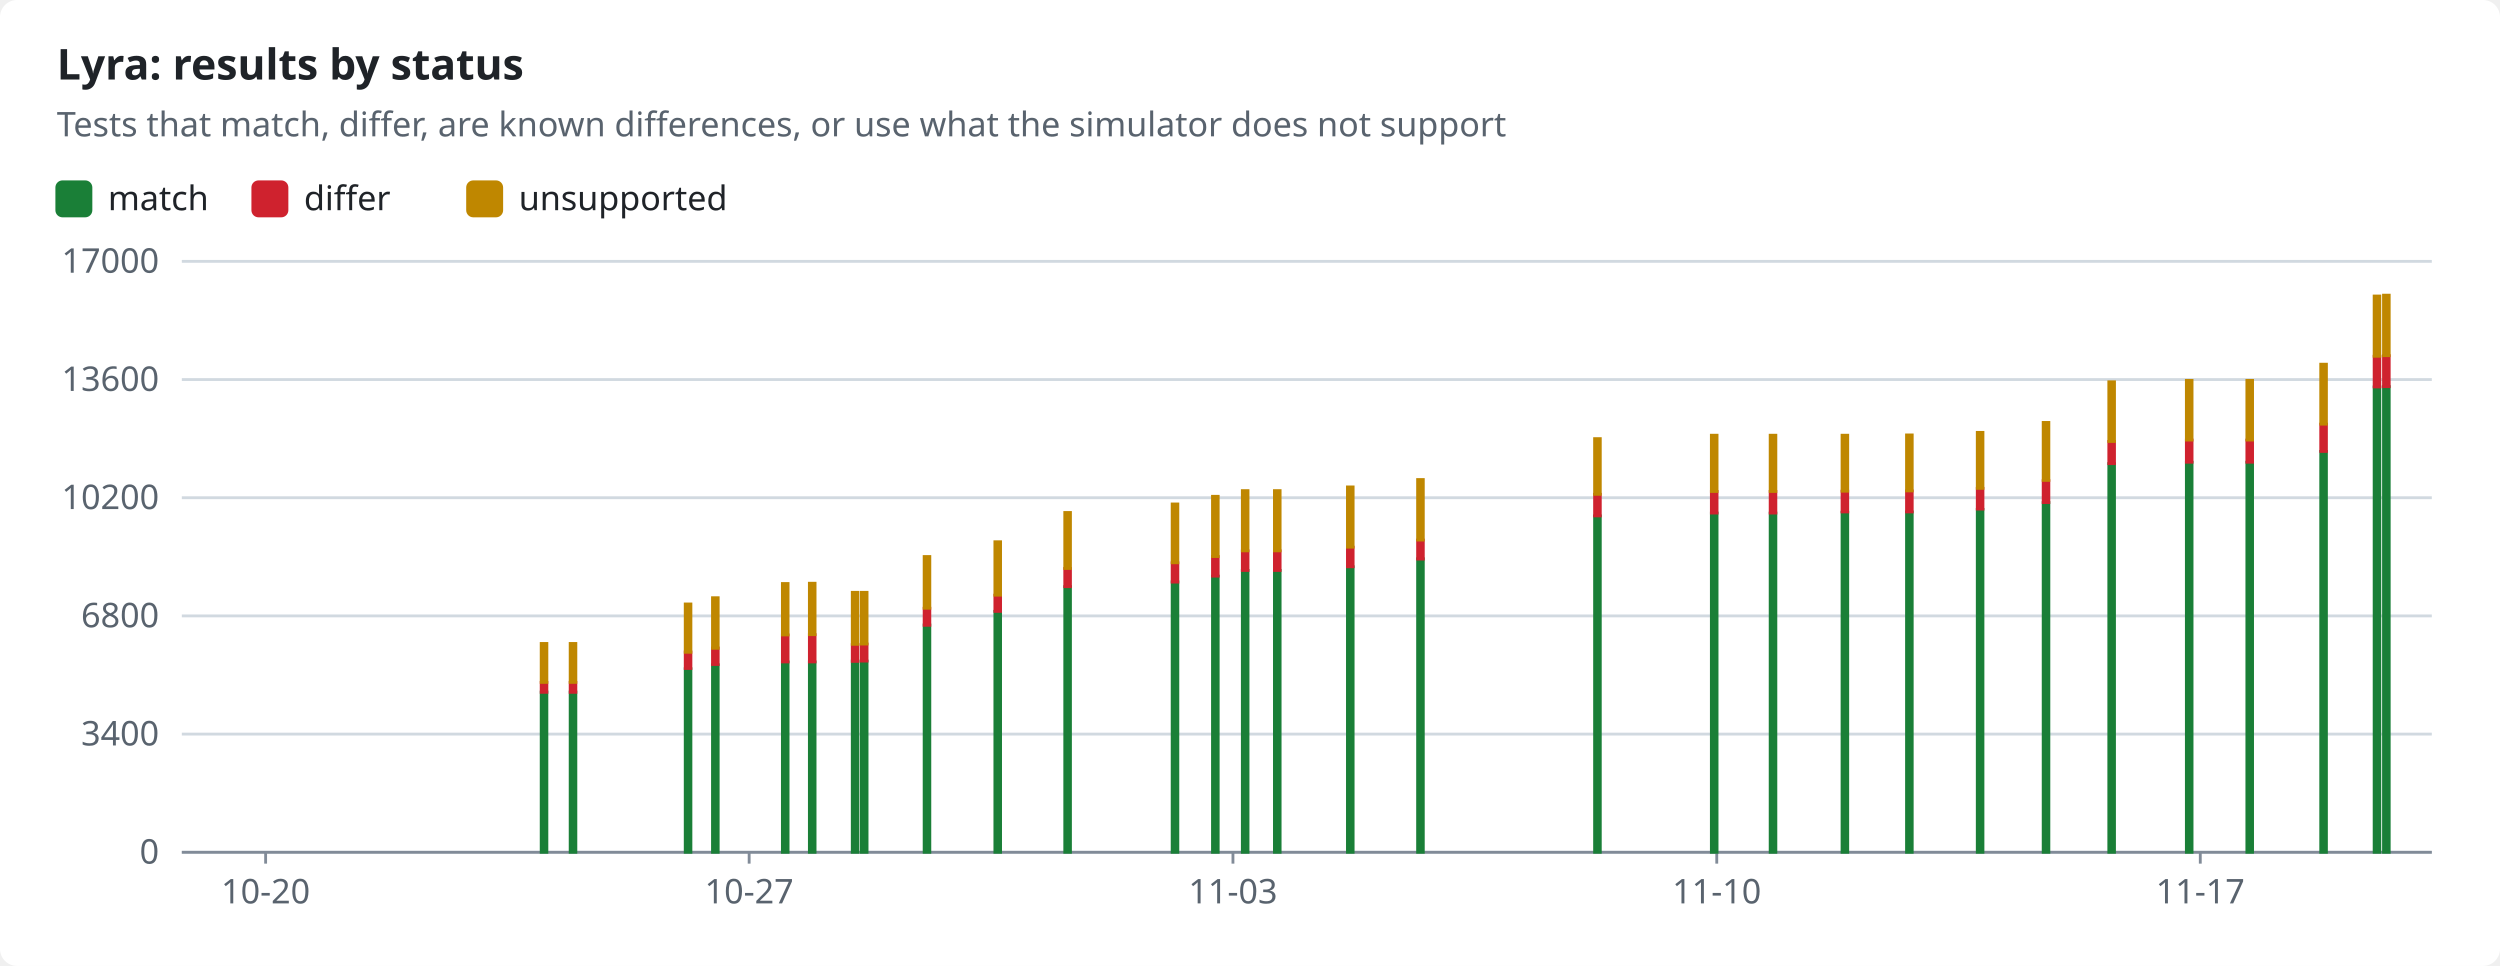
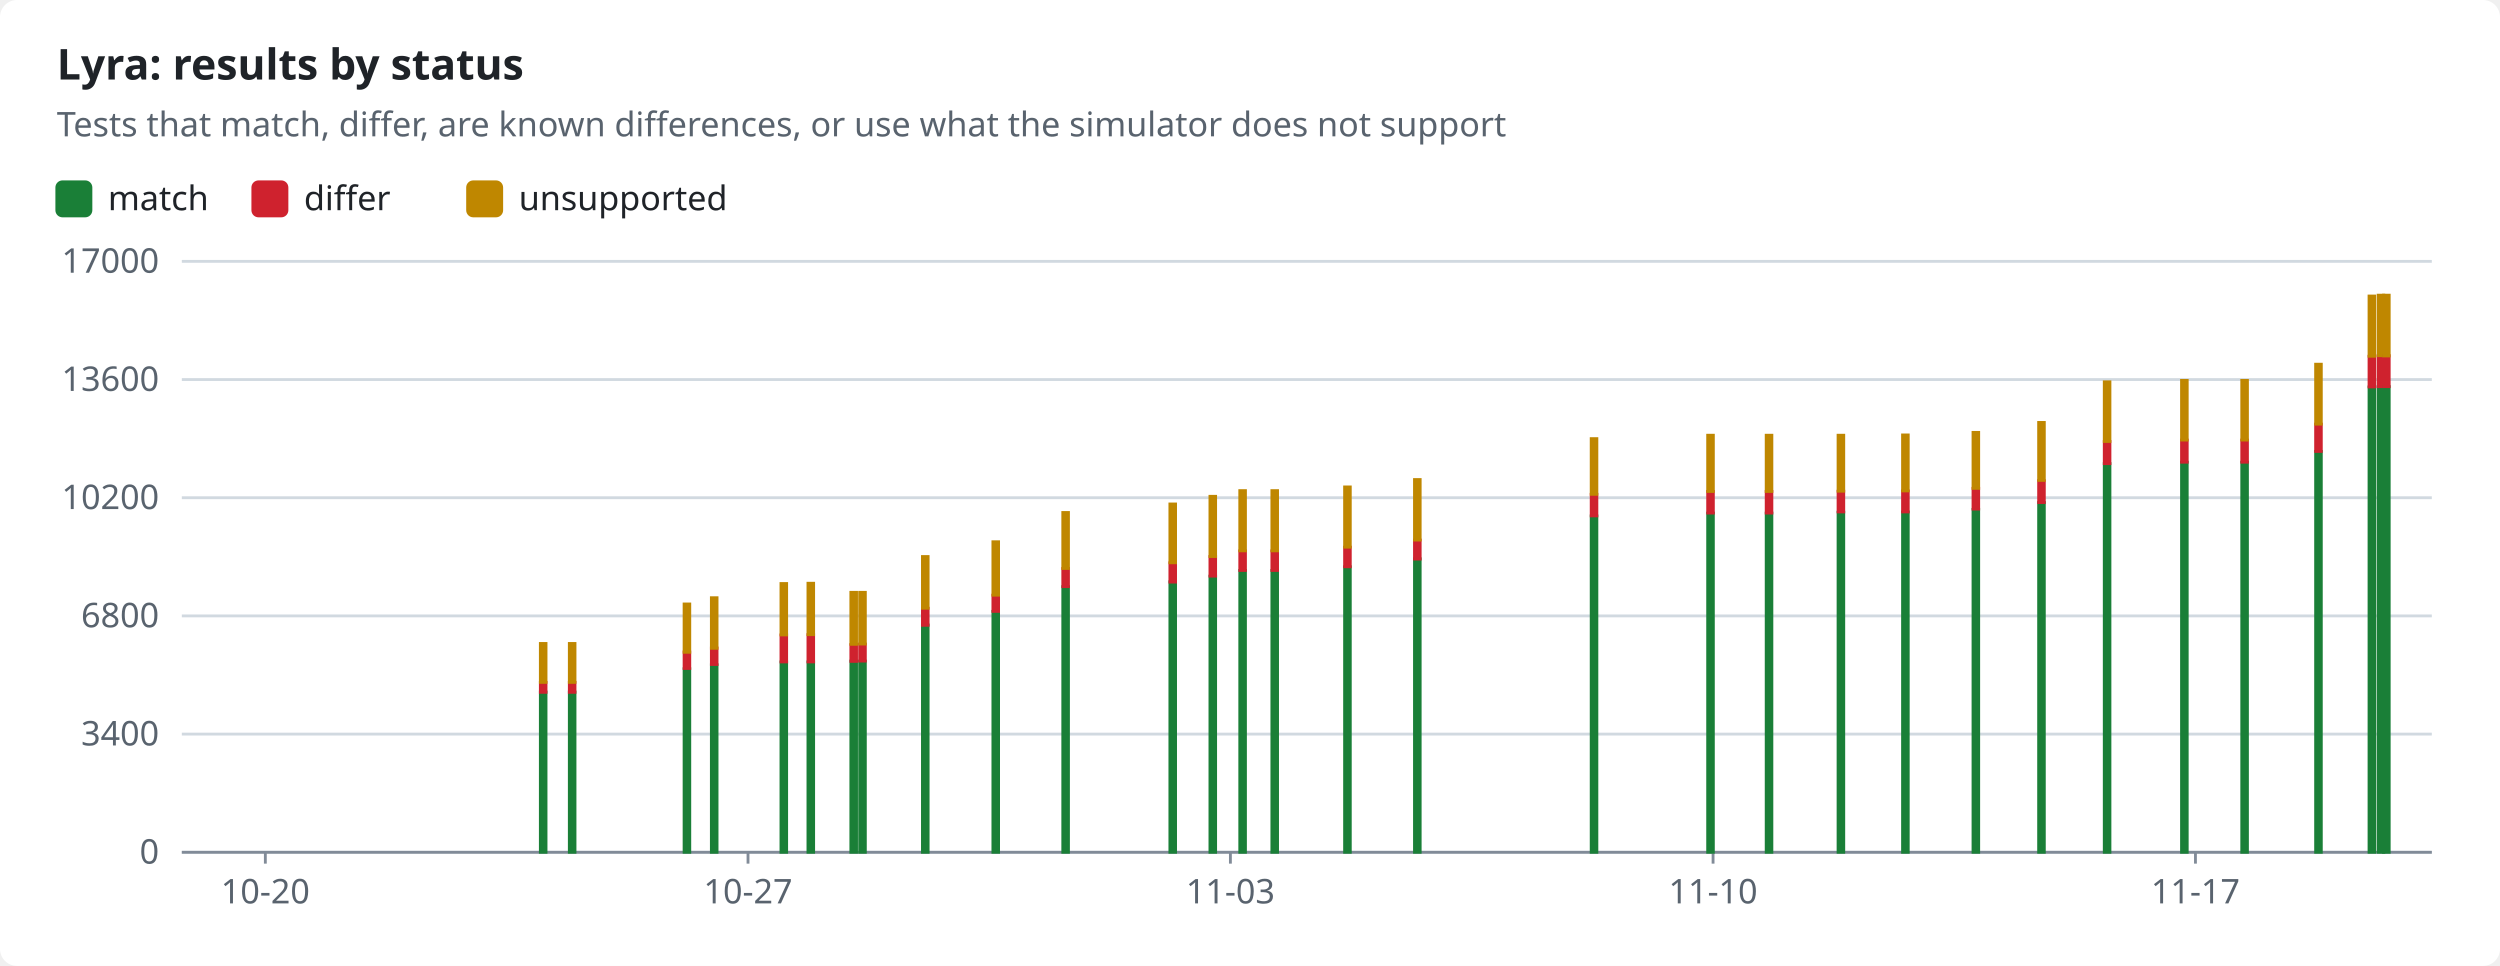
<svg xmlns="http://www.w3.org/2000/svg" width="880" height="340" viewBox="0 0 880 340" role="img">
  <style>text{font-family:-apple-system,BlinkMacSystemFont,"Segoe UI","Noto Sans",Helvetica,Arial,sans-serif;font-size:12px;fill:#1f2328;stroke:none}.bg{fill:#ffffff}.muted{fill:#59636e}.title{font-size:15px;font-weight:600}.grid{stroke:#d1d9e0;stroke-width:1}.axis{stroke:#818b98;stroke-width:1}.line{fill:none;stroke-width:2}.dashed{stroke-dasharray:5 4}.c-pass{stroke:#1a7f37;fill:#1a7f37}.c-fail{stroke:#cf222e;fill:#cf222e}.c-known{stroke:#8c959f;fill:#8c959f}.c-unsupported{stroke:#bf8700;fill:#bf8700}.line{fill:none}.mk{fill:none;stroke-width:1.6}@media (prefers-color-scheme:dark){text{fill:#f0f6fc}.bg{fill:#0d1117}.muted{fill:#9198a1}.grid{stroke:#3d444d}.axis{stroke:#656c76}.c-pass{stroke:#3fb950;fill:#3fb950}.c-fail{stroke:#f85149;fill:#f85149}.c-known{stroke:#6e7681;fill:#6e7681}.c-unsupported{stroke:#d29922;fill:#d29922}.line{fill:none}.mk{fill:none;stroke-width:1.6}}</style>
  <rect class="bg" width="880" height="340" rx="6" />
  <text x="20.0" y="28.0" class="title" text-anchor="start">Lyra: results by status</text>
  <text x="20.0" y="48.0" class="muted" text-anchor="start">Tests that match, differ, are known differences, or use what the simulator does not support</text>
  <rect class="c-pass" x="20" y="64" width="12" height="12" rx="2" />
  <text x="38.0" y="74.0" text-anchor="start">match</text>
  <rect class="c-fail" x="89.0" y="64" width="12" height="12" rx="2" />
  <text x="107.0" y="74.0" text-anchor="start">differ</text>
  <rect class="c-unsupported" x="164.6" y="64" width="12" height="12" rx="2" />
  <text x="182.6" y="74.0" text-anchor="start">unsupported</text>
  <line class="grid" x1="64" x2="856" y1="300.0" y2="300.0" />
  <text x="56.0" y="304.0" class="muted" text-anchor="end">0</text>
  <line class="grid" x1="64" x2="856" y1="258.4" y2="258.4" />
  <text x="56.0" y="262.4" class="muted" text-anchor="end">3400</text>
  <line class="grid" x1="64" x2="856" y1="216.8" y2="216.8" />
  <text x="56.0" y="220.8" class="muted" text-anchor="end">6800</text>
  <line class="grid" x1="64" x2="856" y1="175.2" y2="175.2" />
  <text x="56.0" y="179.2" class="muted" text-anchor="end">10200</text>
  <line class="grid" x1="64" x2="856" y1="133.6" y2="133.6" />
  <text x="56.0" y="137.6" class="muted" text-anchor="end">13600</text>
  <line class="grid" x1="64" x2="856" y1="92.0" y2="92.0" />
  <text x="56.0" y="96.0" class="muted" text-anchor="end">17000</text>
  <line class="axis" x1="64" x2="856" y1="300" y2="300" />
-   <line class="axis" x1="93.5" x2="93.5" y1="300" y2="304" />
-   <text x="93.5" y="318.0" class="muted" text-anchor="middle">10-20</text>
-   <line class="axis" x1="263.7" x2="263.7" y1="300" y2="304" />
-   <text x="263.7" y="318.0" class="muted" text-anchor="middle">10-27</text>
-   <line class="axis" x1="434.0" x2="434.0" y1="300" y2="304" />
-   <text x="434.0" y="318.0" class="muted" text-anchor="middle">11-03</text>
-   <line class="axis" x1="604.3" x2="604.3" y1="300" y2="304" />
-   <text x="604.3" y="318.0" class="muted" text-anchor="middle">11-10</text>
-   <line class="axis" x1="774.5" x2="774.5" y1="300" y2="304" />
-   <text x="774.5" y="318.0" class="muted" text-anchor="middle">11-17</text>
-   <rect class="c-pass" x="190.5" y="243.6" width="2.0" height="56.4" />
-   <rect class="c-fail" x="190.5" y="240.2" width="2.0" height="3.5" />
-   <rect class="c-unsupported" x="190.5" y="226.5" width="2.0" height="13.7" />
-   <rect class="c-pass" x="200.7" y="243.6" width="2.0" height="56.4" />
-   <rect class="c-fail" x="200.7" y="240.2" width="2.0" height="3.5" />
-   <rect class="c-unsupported" x="200.7" y="226.5" width="2.0" height="13.7" />
-   <rect class="c-pass" x="241.2" y="235.4" width="2.0" height="64.6" />
-   <rect class="c-fail" x="241.2" y="229.5" width="2.0" height="5.8" />
-   <rect class="c-unsupported" x="241.2" y="212.6" width="2.0" height="17.0" />
-   <rect class="c-pass" x="250.8" y="234.0" width="2.0" height="66.0" />
-   <rect class="c-fail" x="250.8" y="228.1" width="2.0" height="5.8" />
-   <rect class="c-unsupported" x="250.8" y="210.4" width="2.0" height="17.8" />
-   <rect class="c-pass" x="275.4" y="233.0" width="2.0" height="67.0" />
-   <rect class="c-fail" x="275.4" y="223.5" width="2.0" height="9.5" />
-   <rect class="c-unsupported" x="275.4" y="205.4" width="2.0" height="18.1" />
-   <rect class="c-pass" x="284.9" y="233.0" width="2.0" height="67.0" />
-   <rect class="c-fail" x="284.9" y="223.4" width="2.0" height="9.6" />
-   <rect class="c-unsupported" x="284.9" y="205.3" width="2.0" height="18.1" />
-   <rect class="c-pass" x="300.0" y="232.7" width="2.0" height="67.3" />
-   <rect class="c-fail" x="300.0" y="226.9" width="2.0" height="5.9" />
-   <rect class="c-unsupported" x="300.0" y="208.5" width="2.0" height="18.3" />
-   <rect class="c-pass" x="303.2" y="232.7" width="2.0" height="67.3" />
-   <rect class="c-fail" x="303.2" y="226.7" width="2.0" height="6.0" />
-   <rect class="c-unsupported" x="303.2" y="208.5" width="2.0" height="18.2" />
-   <rect class="c-pass" x="325.3" y="220.0" width="2.0" height="80.0" />
-   <rect class="c-fail" x="325.3" y="214.1" width="2.0" height="6.0" />
-   <rect class="c-unsupported" x="325.3" y="195.9" width="2.0" height="18.2" />
-   <rect class="c-pass" x="350.2" y="215.2" width="2.0" height="84.8" />
-   <rect class="c-fail" x="350.2" y="209.5" width="2.0" height="5.7" />
-   <rect class="c-unsupported" x="350.2" y="190.7" width="2.0" height="18.8" />
-   <rect class="c-pass" x="374.8" y="206.5" width="2.0" height="93.5" />
-   <rect class="c-fail" x="374.8" y="200.1" width="2.0" height="6.4" />
-   <rect class="c-unsupported" x="374.8" y="180.4" width="2.0" height="19.7" />
-   <rect class="c-pass" x="412.6" y="204.8" width="2.0" height="95.2" />
-   <rect class="c-fail" x="412.6" y="198.1" width="2.0" height="6.8" />
-   <rect class="c-unsupported" x="412.6" y="177.4" width="2.0" height="20.7" />
-   <rect class="c-pass" x="426.8" y="202.8" width="2.0" height="97.2" />
-   <rect class="c-fail" x="426.8" y="195.9" width="2.0" height="6.9" />
-   <rect class="c-unsupported" x="426.8" y="174.7" width="2.0" height="21.2" />
-   <rect class="c-pass" x="437.3" y="200.8" width="2.0" height="99.2" />
-   <rect class="c-fail" x="437.3" y="193.9" width="2.0" height="6.9" />
-   <rect class="c-unsupported" x="437.3" y="172.7" width="2.0" height="21.2" />
-   <rect class="c-pass" x="448.6" y="200.8" width="2.0" height="99.2" />
-   <rect class="c-fail" x="448.6" y="193.9" width="2.0" height="6.9" />
-   <rect class="c-unsupported" x="448.6" y="172.7" width="2.0" height="21.2" />
-   <rect class="c-pass" x="474.3" y="199.5" width="2.0" height="100.5" />
-   <rect class="c-fail" x="474.3" y="192.6" width="2.0" height="6.9" />
-   <rect class="c-unsupported" x="474.3" y="171.4" width="2.0" height="21.2" />
-   <rect class="c-pass" x="499.0" y="196.7" width="2.0" height="103.3" />
-   <rect class="c-fail" x="499.0" y="190.1" width="2.0" height="6.7" />
-   <rect class="c-unsupported" x="499.0" y="168.8" width="2.0" height="21.3" />
-   <rect class="c-pass" x="561.3" y="181.6" width="2.0" height="118.4" />
-   <rect class="c-fail" x="561.3" y="174.0" width="2.0" height="7.6" />
-   <rect class="c-unsupported" x="561.3" y="154.4" width="2.0" height="19.6" />
-   <rect class="c-pass" x="602.4" y="180.6" width="2.0" height="119.4" />
-   <rect class="c-fail" x="602.4" y="173.0" width="2.0" height="7.6" />
-   <rect class="c-unsupported" x="602.4" y="153.2" width="2.0" height="19.8" />
-   <rect class="c-pass" x="623.1" y="180.6" width="2.0" height="119.4" />
-   <rect class="c-fail" x="623.1" y="173.0" width="2.0" height="7.6" />
-   <rect class="c-unsupported" x="623.1" y="153.2" width="2.0" height="19.8" />
-   <rect class="c-pass" x="648.4" y="180.3" width="2.0" height="119.7" />
-   <rect class="c-fail" x="648.4" y="172.9" width="2.0" height="7.3" />
-   <rect class="c-unsupported" x="648.4" y="153.2" width="2.0" height="19.7" />
-   <rect class="c-pass" x="671.1" y="180.2" width="2.0" height="119.8" />
-   <rect class="c-fail" x="671.1" y="172.8" width="2.0" height="7.4" />
-   <rect class="c-unsupported" x="671.1" y="153.1" width="2.0" height="19.7" />
-   <rect class="c-pass" x="696.0" y="179.3" width="2.0" height="120.7" />
-   <rect class="c-fail" x="696.0" y="171.9" width="2.0" height="7.3" />
-   <rect class="c-unsupported" x="696.0" y="152.2" width="2.0" height="19.7" />
-   <rect class="c-pass" x="719.2" y="176.9" width="2.0" height="123.1" />
-   <rect class="c-fail" x="719.2" y="169.2" width="2.0" height="7.7" />
-   <rect class="c-unsupported" x="719.2" y="148.7" width="2.0" height="20.4" />
-   <rect class="c-pass" x="742.3" y="163.2" width="2.0" height="136.8" />
-   <rect class="c-fail" x="742.3" y="155.4" width="2.0" height="7.8" />
-   <rect class="c-unsupported" x="742.3" y="134.4" width="2.0" height="21.0" />
-   <rect class="c-pass" x="769.6" y="162.7" width="2.0" height="137.3" />
-   <rect class="c-fail" x="769.6" y="154.9" width="2.0" height="7.8" />
-   <rect class="c-unsupported" x="769.6" y="133.9" width="2.0" height="21.0" />
-   <rect class="c-pass" x="790.9" y="162.7" width="2.0" height="137.3" />
-   <rect class="c-fail" x="790.9" y="154.9" width="2.0" height="7.8" />
-   <rect class="c-unsupported" x="790.9" y="133.9" width="2.0" height="21.0" />
-   <rect class="c-pass" x="816.9" y="158.9" width="2.0" height="141.1" />
-   <rect class="c-fail" x="816.9" y="149.3" width="2.0" height="9.6" />
-   <rect class="c-unsupported" x="816.9" y="128.2" width="2.0" height="21.1" />
-   <rect class="c-pass" x="835.7" y="136.2" width="2.0" height="163.8" />
-   <rect class="c-fail" x="835.7" y="125.4" width="2.0" height="10.8" />
-   <rect class="c-unsupported" x="835.7" y="104.2" width="2.0" height="21.2" />
+   <line class="axis" x1="93.4" x2="93.4" y1="300" y2="304" />
+   <text x="93.4" y="318.0" class="muted" text-anchor="middle">10-20</text>
+   <line class="axis" x1="263.3" x2="263.3" y1="300" y2="304" />
+   <text x="263.3" y="318.0" class="muted" text-anchor="middle">10-27</text>
+   <line class="axis" x1="433.1" x2="433.1" y1="300" y2="304" />
+   <text x="433.1" y="318.0" class="muted" text-anchor="middle">11-03</text>
+   <line class="axis" x1="603.0" x2="603.0" y1="300" y2="304" />
+   <text x="603.0" y="318.0" class="muted" text-anchor="middle">11-10</text>
+   <line class="axis" x1="772.8" x2="772.8" y1="300" y2="304" />
+   <text x="772.8" y="318.0" class="muted" text-anchor="middle">11-17</text>
+   <rect class="c-pass" x="190.2" y="243.6" width="2.0" height="56.4" />
+   <rect class="c-fail" x="190.2" y="240.2" width="2.0" height="3.5" />
+   <rect class="c-unsupported" x="190.2" y="226.5" width="2.0" height="13.7" />
+   <rect class="c-pass" x="200.4" y="243.6" width="2.0" height="56.4" />
+   <rect class="c-fail" x="200.4" y="240.2" width="2.0" height="3.5" />
+   <rect class="c-unsupported" x="200.4" y="226.5" width="2.0" height="13.7" />
+   <rect class="c-pass" x="240.8" y="235.4" width="2.0" height="64.6" />
+   <rect class="c-fail" x="240.8" y="229.5" width="2.0" height="5.8" />
+   <rect class="c-unsupported" x="240.8" y="212.6" width="2.0" height="17.0" />
+   <rect class="c-pass" x="250.4" y="234.0" width="2.0" height="66.0" />
+   <rect class="c-fail" x="250.4" y="228.1" width="2.0" height="5.8" />
+   <rect class="c-unsupported" x="250.4" y="210.4" width="2.0" height="17.8" />
+   <rect class="c-pass" x="274.9" y="233.0" width="2.0" height="67.0" />
+   <rect class="c-fail" x="274.9" y="223.5" width="2.0" height="9.5" />
+   <rect class="c-unsupported" x="274.9" y="205.4" width="2.0" height="18.1" />
+   <rect class="c-pass" x="284.4" y="233.0" width="2.0" height="67.0" />
+   <rect class="c-fail" x="284.4" y="223.4" width="2.0" height="9.6" />
+   <rect class="c-unsupported" x="284.4" y="205.3" width="2.0" height="18.1" />
+   <rect class="c-pass" x="299.5" y="232.7" width="2.0" height="67.3" />
+   <rect class="c-fail" x="299.5" y="226.9" width="2.0" height="5.9" />
+   <rect class="c-unsupported" x="299.5" y="208.5" width="2.0" height="18.3" />
+   <rect class="c-pass" x="302.6" y="232.7" width="2.0" height="67.3" />
+   <rect class="c-fail" x="302.6" y="226.7" width="2.0" height="6.0" />
+   <rect class="c-unsupported" x="302.6" y="208.5" width="2.0" height="18.2" />
+   <rect class="c-pass" x="324.7" y="220.0" width="2.0" height="80.0" />
+   <rect class="c-fail" x="324.7" y="214.1" width="2.0" height="6.0" />
+   <rect class="c-unsupported" x="324.7" y="195.9" width="2.0" height="18.2" />
+   <rect class="c-pass" x="349.5" y="215.2" width="2.0" height="84.8" />
+   <rect class="c-fail" x="349.5" y="209.5" width="2.0" height="5.7" />
+   <rect class="c-unsupported" x="349.5" y="190.7" width="2.0" height="18.8" />
+   <rect class="c-pass" x="374.1" y="206.5" width="2.0" height="93.5" />
+   <rect class="c-fail" x="374.1" y="200.1" width="2.0" height="6.4" />
+   <rect class="c-unsupported" x="374.1" y="180.4" width="2.0" height="19.7" />
+   <rect class="c-pass" x="411.8" y="204.8" width="2.0" height="95.2" />
+   <rect class="c-fail" x="411.8" y="198.1" width="2.0" height="6.8" />
+   <rect class="c-unsupported" x="411.8" y="177.4" width="2.0" height="20.7" />
+   <rect class="c-pass" x="425.9" y="202.8" width="2.0" height="97.2" />
+   <rect class="c-fail" x="425.9" y="195.9" width="2.0" height="6.9" />
+   <rect class="c-unsupported" x="425.9" y="174.7" width="2.0" height="21.2" />
+   <rect class="c-pass" x="436.4" y="200.8" width="2.0" height="99.2" />
+   <rect class="c-fail" x="436.4" y="193.9" width="2.0" height="6.9" />
+   <rect class="c-unsupported" x="436.4" y="172.7" width="2.0" height="21.2" />
+   <rect class="c-pass" x="447.7" y="200.8" width="2.0" height="99.2" />
+   <rect class="c-fail" x="447.7" y="193.9" width="2.0" height="6.9" />
+   <rect class="c-unsupported" x="447.7" y="172.7" width="2.0" height="21.2" />
+   <rect class="c-pass" x="473.3" y="199.5" width="2.0" height="100.5" />
+   <rect class="c-fail" x="473.3" y="192.6" width="2.0" height="6.9" />
+   <rect class="c-unsupported" x="473.3" y="171.4" width="2.0" height="21.2" />
+   <rect class="c-pass" x="497.9" y="196.7" width="2.0" height="103.3" />
+   <rect class="c-fail" x="497.9" y="190.1" width="2.0" height="6.7" />
+   <rect class="c-unsupported" x="497.9" y="168.8" width="2.0" height="21.3" />
+   <rect class="c-pass" x="560.1" y="181.6" width="2.0" height="118.4" />
+   <rect class="c-fail" x="560.1" y="174.0" width="2.0" height="7.6" />
+   <rect class="c-unsupported" x="560.1" y="154.4" width="2.0" height="19.6" />
+   <rect class="c-pass" x="601.1" y="180.6" width="2.0" height="119.4" />
+   <rect class="c-fail" x="601.1" y="173.0" width="2.0" height="7.6" />
+   <rect class="c-unsupported" x="601.1" y="153.2" width="2.0" height="19.8" />
+   <rect class="c-pass" x="621.7" y="180.6" width="2.0" height="119.4" />
+   <rect class="c-fail" x="621.7" y="173.0" width="2.0" height="7.6" />
+   <rect class="c-unsupported" x="621.7" y="153.2" width="2.0" height="19.8" />
+   <rect class="c-pass" x="647.0" y="180.3" width="2.0" height="119.7" />
+   <rect class="c-fail" x="647.0" y="172.9" width="2.0" height="7.3" />
+   <rect class="c-unsupported" x="647.0" y="153.2" width="2.0" height="19.7" />
+   <rect class="c-pass" x="669.7" y="180.2" width="2.0" height="119.8" />
+   <rect class="c-fail" x="669.7" y="172.8" width="2.0" height="7.4" />
+   <rect class="c-unsupported" x="669.7" y="153.1" width="2.0" height="19.7" />
+   <rect class="c-pass" x="694.5" y="179.3" width="2.0" height="120.7" />
+   <rect class="c-fail" x="694.5" y="171.9" width="2.0" height="7.3" />
+   <rect class="c-unsupported" x="694.5" y="152.2" width="2.0" height="19.7" />
+   <rect class="c-pass" x="717.6" y="176.9" width="2.0" height="123.1" />
+   <rect class="c-fail" x="717.6" y="169.2" width="2.0" height="7.7" />
+   <rect class="c-unsupported" x="717.6" y="148.7" width="2.0" height="20.4" />
+   <rect class="c-pass" x="740.7" y="163.2" width="2.0" height="136.8" />
+   <rect class="c-fail" x="740.7" y="155.4" width="2.0" height="7.8" />
+   <rect class="c-unsupported" x="740.7" y="134.4" width="2.0" height="21.0" />
+   <rect class="c-pass" x="767.9" y="162.7" width="2.0" height="137.3" />
+   <rect class="c-fail" x="767.9" y="154.9" width="2.0" height="7.8" />
+   <rect class="c-unsupported" x="767.9" y="133.9" width="2.0" height="21.0" />
+   <rect class="c-pass" x="789.1" y="162.7" width="2.0" height="137.3" />
+   <rect class="c-fail" x="789.1" y="154.9" width="2.0" height="7.8" />
+   <rect class="c-unsupported" x="789.1" y="133.9" width="2.0" height="21.0" />
+   <rect class="c-pass" x="815.1" y="158.9" width="2.0" height="141.1" />
+   <rect class="c-fail" x="815.1" y="149.3" width="2.0" height="9.6" />
+   <rect class="c-unsupported" x="815.1" y="128.2" width="2.0" height="21.1" />
+   <rect class="c-pass" x="833.9" y="136.2" width="2.0" height="163.8" />
+   <rect class="c-fail" x="833.9" y="125.4" width="2.0" height="10.8" />
+   <rect class="c-unsupported" x="833.9" y="104.2" width="2.0" height="21.2" />
+   <rect class="c-pass" x="837.1" y="136.1" width="2.0" height="163.9" />
+   <rect class="c-fail" x="837.1" y="125.2" width="2.0" height="10.9" />
+   <rect class="c-unsupported" x="837.1" y="103.9" width="2.0" height="21.3" />
  <rect class="c-pass" x="839.0" y="136.1" width="2.0" height="163.9" />
  <rect class="c-fail" x="839.0" y="125.2" width="2.0" height="10.9" />
-   <rect class="c-unsupported" x="839.0" y="103.9" width="2.0" height="21.3" />
+   <rect class="c-unsupported" x="839.0" y="103.9" width="2.0" height="21.4" />
</svg>
